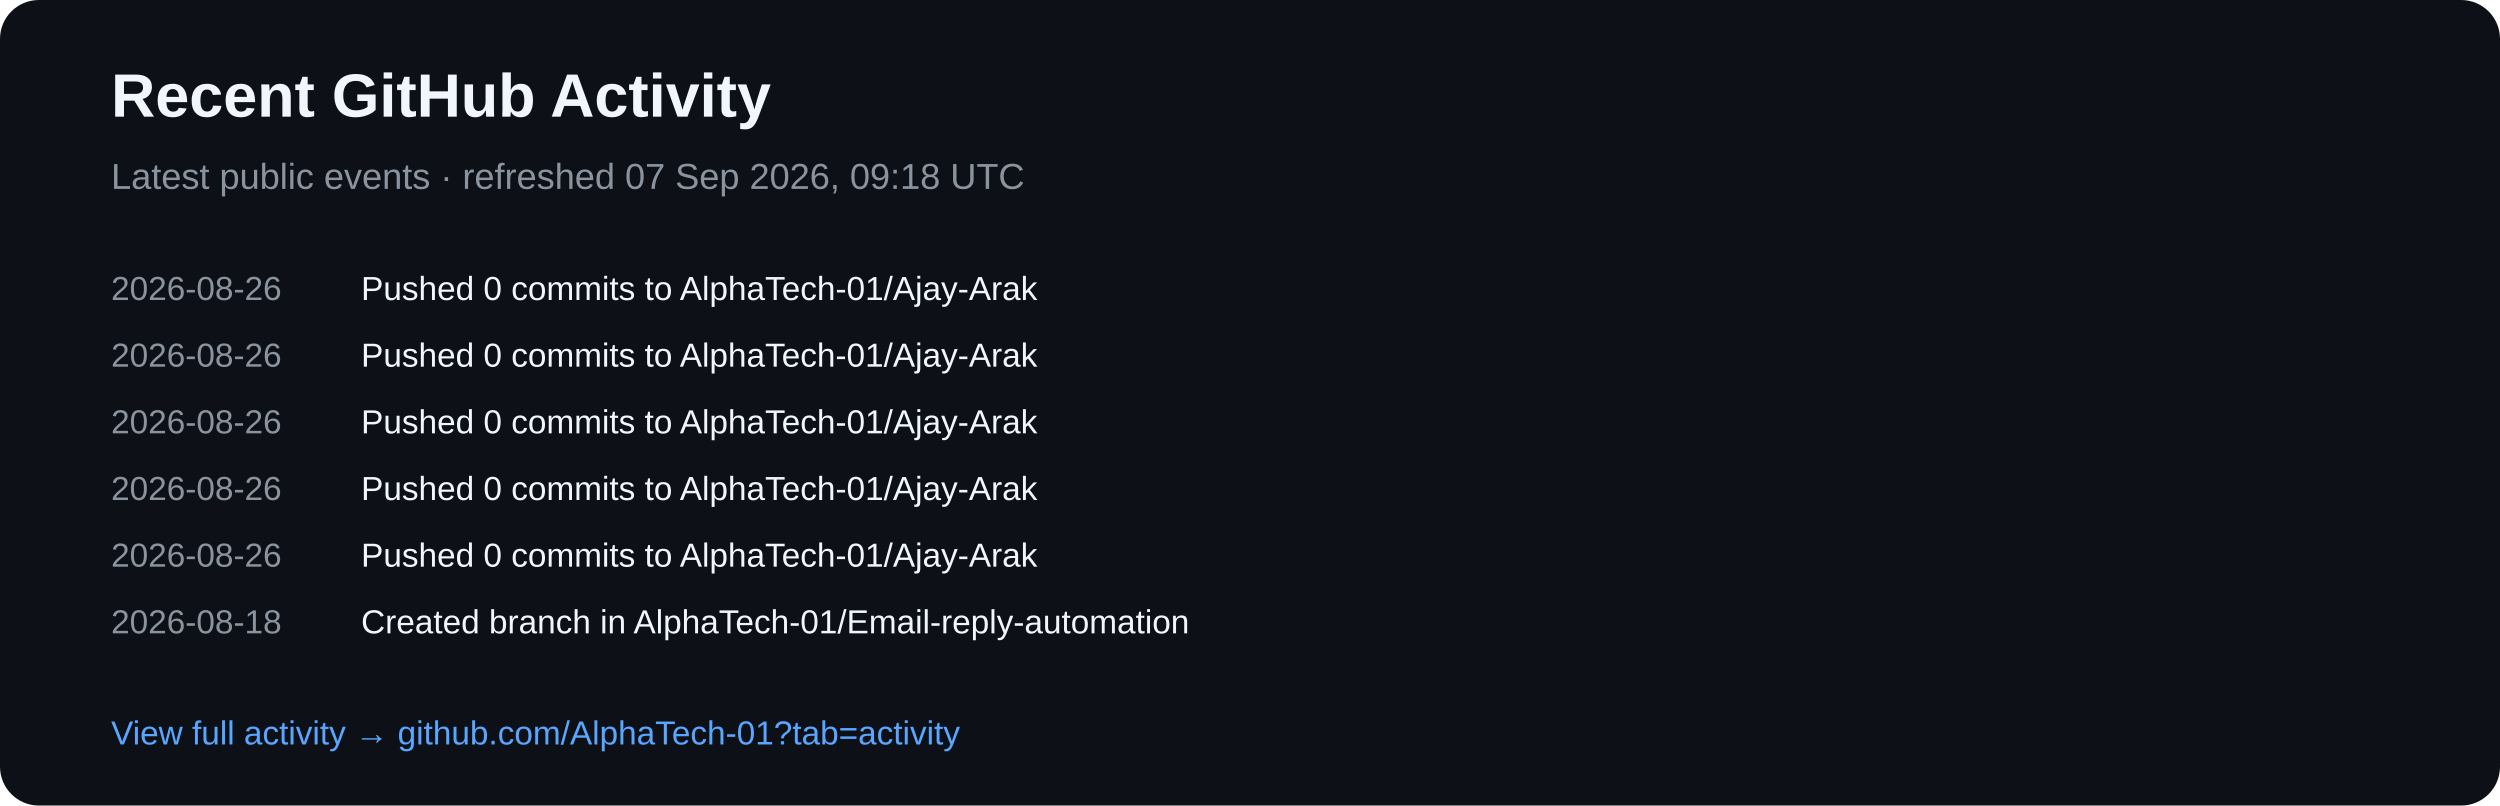
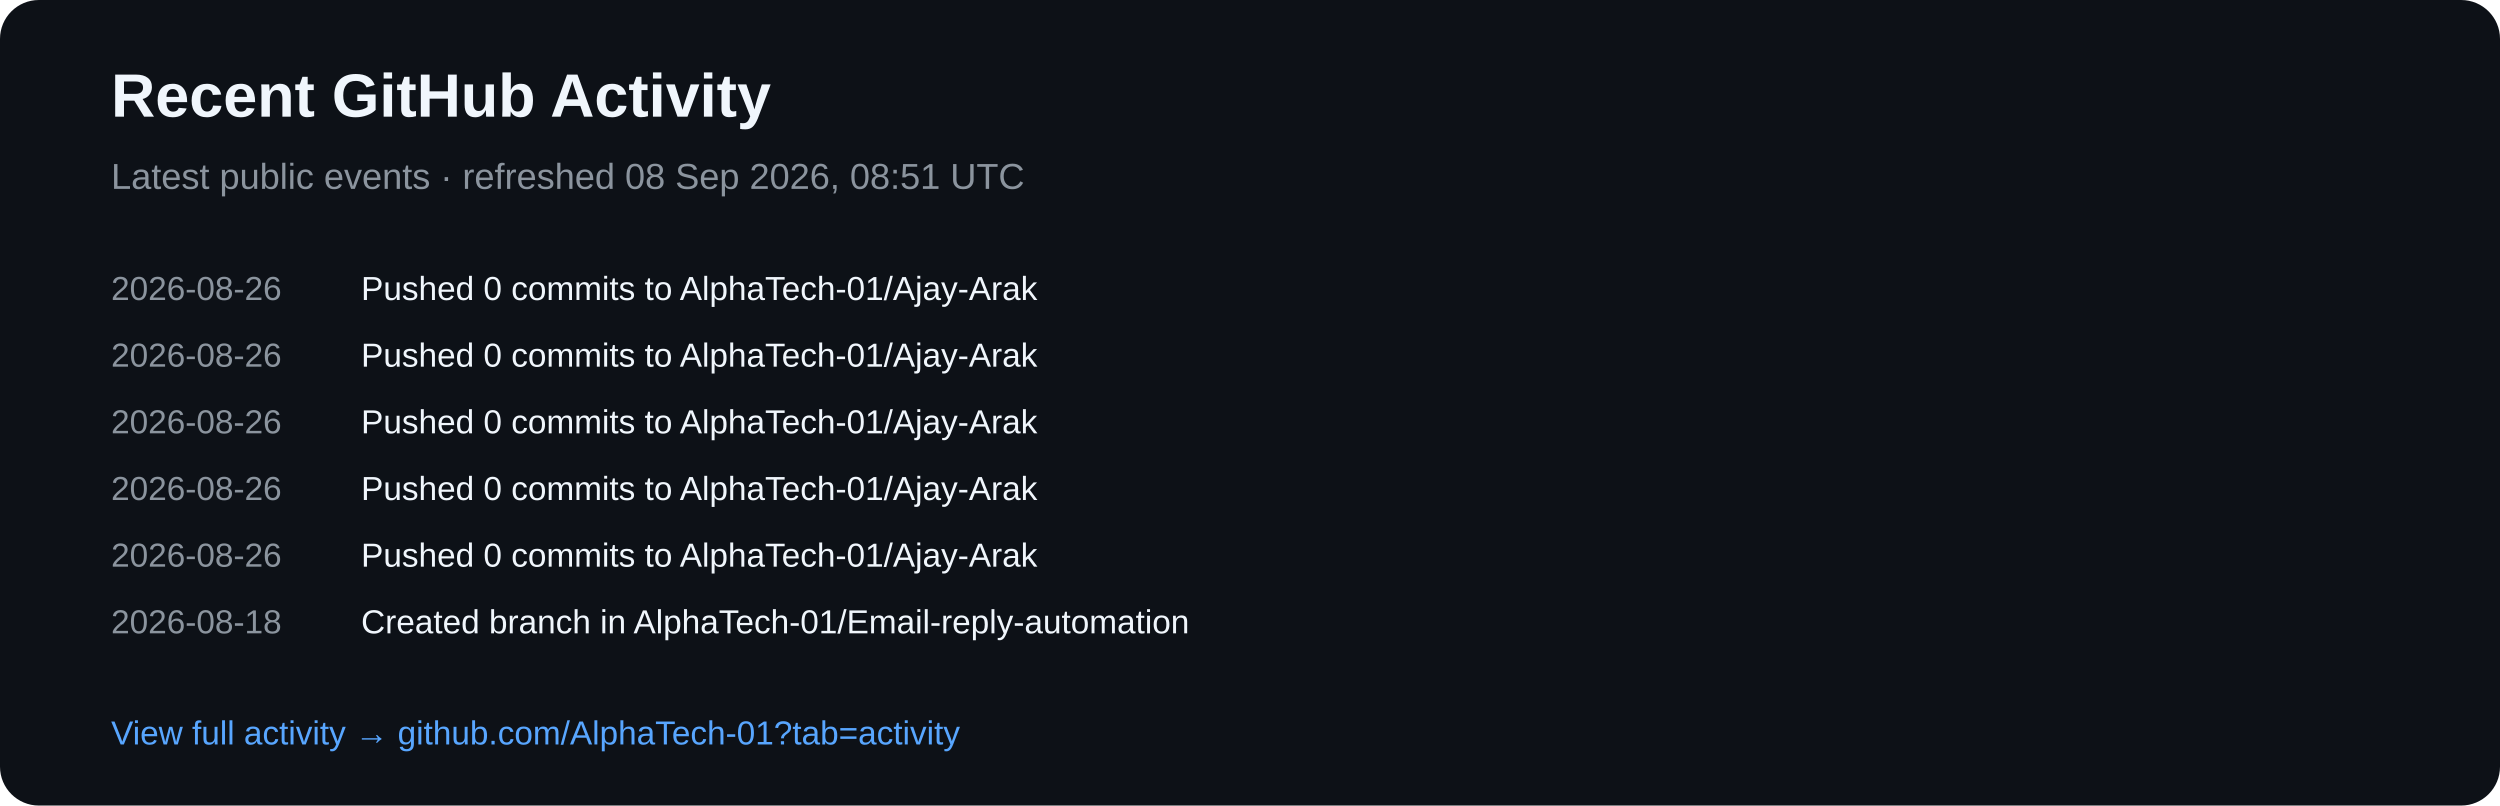
<svg xmlns="http://www.w3.org/2000/svg" width="900" height="290" viewBox="0 0 900 290">
  <rect width="900" height="290" rx="14" fill="#0d1117" />
  <text x="40" y="42" fill="#f0f6fc" font-family="Arial,sans-serif" font-size="22" font-weight="700">Recent GitHub Activity</text>
-   <text x="40" y="68" fill="#8b949e" font-family="Arial,sans-serif" font-size="13">Latest public events · refreshed 07 Sep 2026, 09:18 UTC</text>
+   <text x="40" y="68" fill="#8b949e" font-family="Arial,sans-serif" font-size="13">Latest public events · refreshed 08 Sep 2026, 08:51 UTC</text>
  <text x="40" y="108" fill="#8b949e" font-family="Arial,sans-serif" font-size="12">2026-08-26</text>
  <text x="130" y="108" fill="#f0f6fc" font-family="Arial,sans-serif" font-size="12">Pushed 0 commits to AlphaTech-01/Ajay-Arak</text>
  <text x="40" y="132" fill="#8b949e" font-family="Arial,sans-serif" font-size="12">2026-08-26</text>
  <text x="130" y="132" fill="#f0f6fc" font-family="Arial,sans-serif" font-size="12">Pushed 0 commits to AlphaTech-01/Ajay-Arak</text>
  <text x="40" y="156" fill="#8b949e" font-family="Arial,sans-serif" font-size="12">2026-08-26</text>
  <text x="130" y="156" fill="#f0f6fc" font-family="Arial,sans-serif" font-size="12">Pushed 0 commits to AlphaTech-01/Ajay-Arak</text>
  <text x="40" y="180" fill="#8b949e" font-family="Arial,sans-serif" font-size="12">2026-08-26</text>
  <text x="130" y="180" fill="#f0f6fc" font-family="Arial,sans-serif" font-size="12">Pushed 0 commits to AlphaTech-01/Ajay-Arak</text>
  <text x="40" y="204" fill="#8b949e" font-family="Arial,sans-serif" font-size="12">2026-08-26</text>
  <text x="130" y="204" fill="#f0f6fc" font-family="Arial,sans-serif" font-size="12">Pushed 0 commits to AlphaTech-01/Ajay-Arak</text>
  <text x="40" y="228" fill="#8b949e" font-family="Arial,sans-serif" font-size="12">2026-08-18</text>
  <text x="130" y="228" fill="#f0f6fc" font-family="Arial,sans-serif" font-size="12">Created branch in AlphaTech-01/Email-reply-automation</text>
  <text x="40" y="268" fill="#58a6ff" font-family="Arial,sans-serif" font-size="12">View full activity → github.com/AlphaTech-01?tab=activity</text>
</svg>
